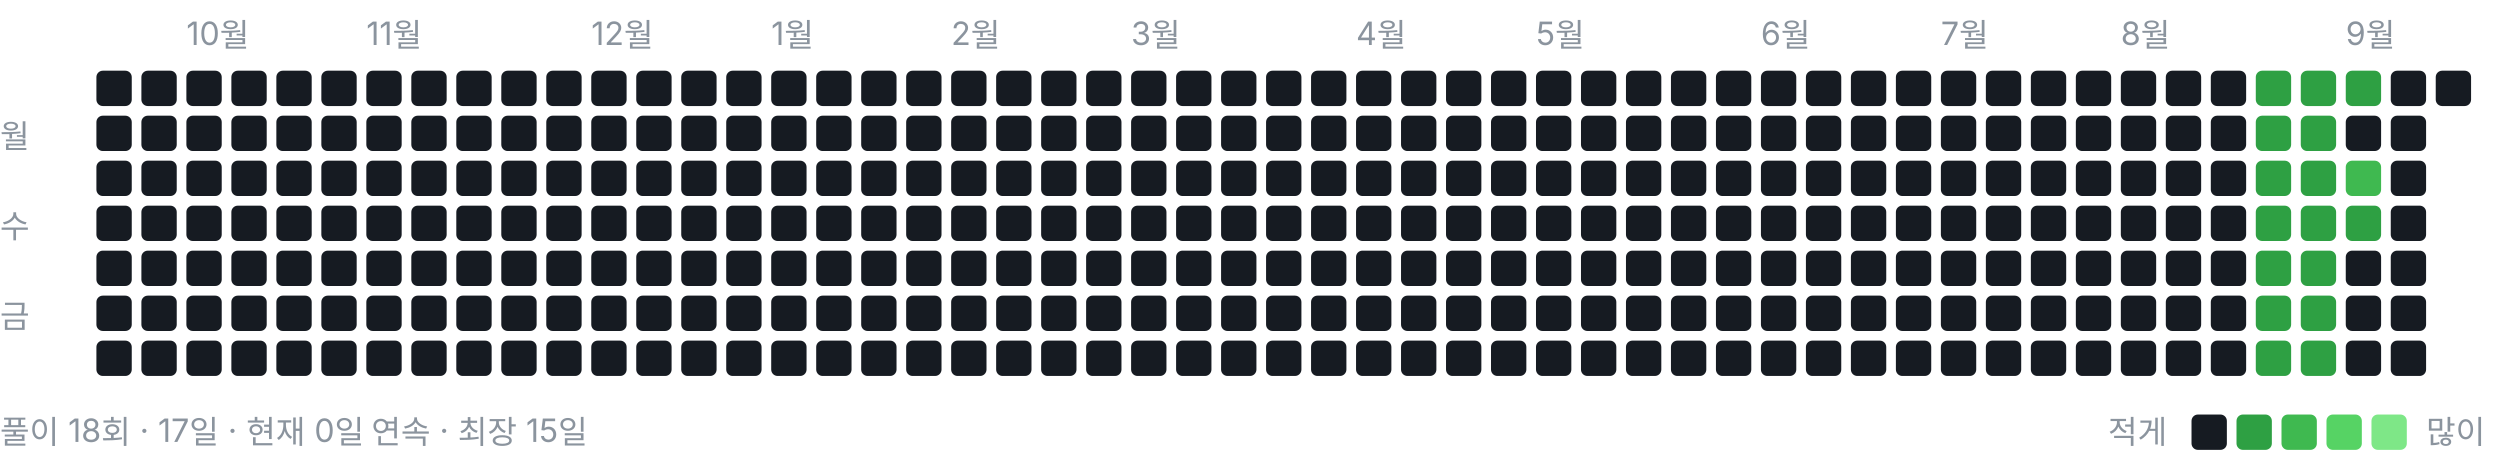
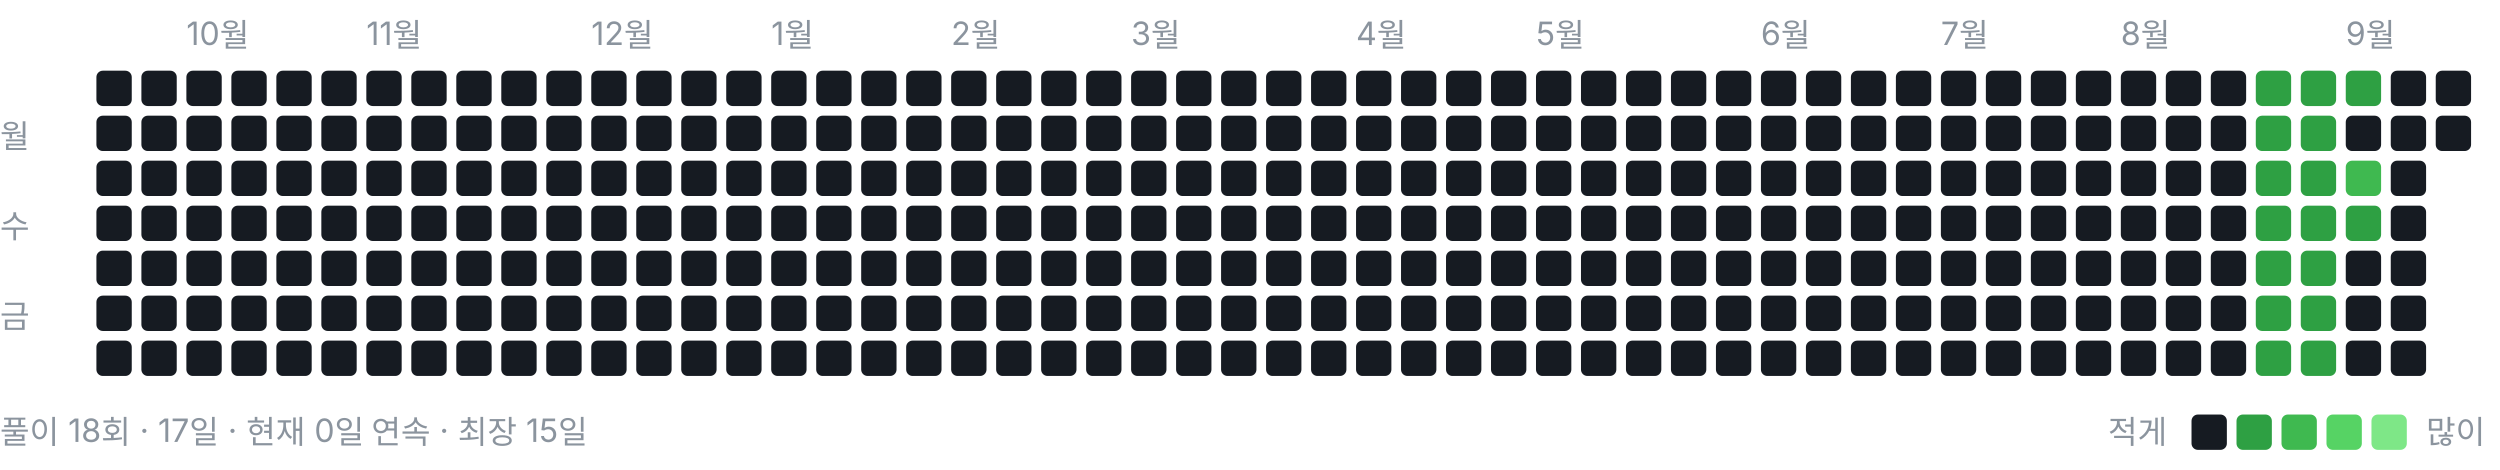
<svg xmlns="http://www.w3.org/2000/svg" width="778" height="146" viewBox="0 0 778 146" role="img" aria-label="풀이 잔디">
  <style>text{font:10px -apple-system,BlinkMacSystemFont,"Segoe UI","Malgun Gothic",sans-serif;fill:#8b949e}</style>
  <text x="58" y="14">10월</text>
  <text x="114" y="14">11월</text>
  <text x="184" y="14">12월</text>
  <text x="240" y="14">1월</text>
  <text x="296" y="14">2월</text>
  <text x="352" y="14">3월</text>
  <text x="422" y="14">4월</text>
  <text x="478" y="14">5월</text>
  <text x="548" y="14">6월</text>
  <text x="604" y="14">7월</text>
  <text x="660" y="14">8월</text>
  <text x="730" y="14">9월</text>
  <text x="0" y="46">월</text>
  <text x="0" y="74">수</text>
  <text x="0" y="102">금</text>
  <rect x="30" y="22" width="11" height="11" rx="2" ry="2" fill="#161b22" />
  <rect x="30" y="36" width="11" height="11" rx="2" ry="2" fill="#161b22" />
  <rect x="30" y="50" width="11" height="11" rx="2" ry="2" fill="#161b22" />
  <rect x="30" y="64" width="11" height="11" rx="2" ry="2" fill="#161b22" />
  <rect x="30" y="78" width="11" height="11" rx="2" ry="2" fill="#161b22" />
  <rect x="30" y="92" width="11" height="11" rx="2" ry="2" fill="#161b22" />
  <rect x="30" y="106" width="11" height="11" rx="2" ry="2" fill="#161b22" />
  <rect x="44" y="22" width="11" height="11" rx="2" ry="2" fill="#161b22" />
  <rect x="44" y="36" width="11" height="11" rx="2" ry="2" fill="#161b22" />
  <rect x="44" y="50" width="11" height="11" rx="2" ry="2" fill="#161b22" />
  <rect x="44" y="64" width="11" height="11" rx="2" ry="2" fill="#161b22" />
  <rect x="44" y="78" width="11" height="11" rx="2" ry="2" fill="#161b22" />
  <rect x="44" y="92" width="11" height="11" rx="2" ry="2" fill="#161b22" />
  <rect x="44" y="106" width="11" height="11" rx="2" ry="2" fill="#161b22" />
  <rect x="58" y="22" width="11" height="11" rx="2" ry="2" fill="#161b22" />
  <rect x="58" y="36" width="11" height="11" rx="2" ry="2" fill="#161b22" />
  <rect x="58" y="50" width="11" height="11" rx="2" ry="2" fill="#161b22" />
  <rect x="58" y="64" width="11" height="11" rx="2" ry="2" fill="#161b22" />
  <rect x="58" y="78" width="11" height="11" rx="2" ry="2" fill="#161b22" />
  <rect x="58" y="92" width="11" height="11" rx="2" ry="2" fill="#161b22" />
  <rect x="58" y="106" width="11" height="11" rx="2" ry="2" fill="#161b22" />
  <rect x="72" y="22" width="11" height="11" rx="2" ry="2" fill="#161b22" />
  <rect x="72" y="36" width="11" height="11" rx="2" ry="2" fill="#161b22" />
  <rect x="72" y="50" width="11" height="11" rx="2" ry="2" fill="#161b22" />
  <rect x="72" y="64" width="11" height="11" rx="2" ry="2" fill="#161b22" />
  <rect x="72" y="78" width="11" height="11" rx="2" ry="2" fill="#161b22" />
  <rect x="72" y="92" width="11" height="11" rx="2" ry="2" fill="#161b22" />
  <rect x="72" y="106" width="11" height="11" rx="2" ry="2" fill="#161b22" />
  <rect x="86" y="22" width="11" height="11" rx="2" ry="2" fill="#161b22" />
  <rect x="86" y="36" width="11" height="11" rx="2" ry="2" fill="#161b22" />
  <rect x="86" y="50" width="11" height="11" rx="2" ry="2" fill="#161b22" />
  <rect x="86" y="64" width="11" height="11" rx="2" ry="2" fill="#161b22" />
  <rect x="86" y="78" width="11" height="11" rx="2" ry="2" fill="#161b22" />
  <rect x="86" y="92" width="11" height="11" rx="2" ry="2" fill="#161b22" />
  <rect x="86" y="106" width="11" height="11" rx="2" ry="2" fill="#161b22" />
  <rect x="100" y="22" width="11" height="11" rx="2" ry="2" fill="#161b22" />
  <rect x="100" y="36" width="11" height="11" rx="2" ry="2" fill="#161b22" />
  <rect x="100" y="50" width="11" height="11" rx="2" ry="2" fill="#161b22" />
  <rect x="100" y="64" width="11" height="11" rx="2" ry="2" fill="#161b22" />
  <rect x="100" y="78" width="11" height="11" rx="2" ry="2" fill="#161b22" />
  <rect x="100" y="92" width="11" height="11" rx="2" ry="2" fill="#161b22" />
  <rect x="100" y="106" width="11" height="11" rx="2" ry="2" fill="#161b22" />
  <rect x="114" y="22" width="11" height="11" rx="2" ry="2" fill="#161b22" />
  <rect x="114" y="36" width="11" height="11" rx="2" ry="2" fill="#161b22" />
  <rect x="114" y="50" width="11" height="11" rx="2" ry="2" fill="#161b22" />
  <rect x="114" y="64" width="11" height="11" rx="2" ry="2" fill="#161b22" />
  <rect x="114" y="78" width="11" height="11" rx="2" ry="2" fill="#161b22" />
  <rect x="114" y="92" width="11" height="11" rx="2" ry="2" fill="#161b22" />
  <rect x="114" y="106" width="11" height="11" rx="2" ry="2" fill="#161b22" />
  <rect x="128" y="22" width="11" height="11" rx="2" ry="2" fill="#161b22" />
  <rect x="128" y="36" width="11" height="11" rx="2" ry="2" fill="#161b22" />
  <rect x="128" y="50" width="11" height="11" rx="2" ry="2" fill="#161b22" />
  <rect x="128" y="64" width="11" height="11" rx="2" ry="2" fill="#161b22" />
  <rect x="128" y="78" width="11" height="11" rx="2" ry="2" fill="#161b22" />
  <rect x="128" y="92" width="11" height="11" rx="2" ry="2" fill="#161b22" />
  <rect x="128" y="106" width="11" height="11" rx="2" ry="2" fill="#161b22" />
  <rect x="142" y="22" width="11" height="11" rx="2" ry="2" fill="#161b22" />
  <rect x="142" y="36" width="11" height="11" rx="2" ry="2" fill="#161b22" />
  <rect x="142" y="50" width="11" height="11" rx="2" ry="2" fill="#161b22" />
  <rect x="142" y="64" width="11" height="11" rx="2" ry="2" fill="#161b22" />
  <rect x="142" y="78" width="11" height="11" rx="2" ry="2" fill="#161b22" />
  <rect x="142" y="92" width="11" height="11" rx="2" ry="2" fill="#161b22" />
  <rect x="142" y="106" width="11" height="11" rx="2" ry="2" fill="#161b22" />
  <rect x="156" y="22" width="11" height="11" rx="2" ry="2" fill="#161b22" />
  <rect x="156" y="36" width="11" height="11" rx="2" ry="2" fill="#161b22" />
  <rect x="156" y="50" width="11" height="11" rx="2" ry="2" fill="#161b22" />
  <rect x="156" y="64" width="11" height="11" rx="2" ry="2" fill="#161b22" />
  <rect x="156" y="78" width="11" height="11" rx="2" ry="2" fill="#161b22" />
  <rect x="156" y="92" width="11" height="11" rx="2" ry="2" fill="#161b22" />
  <rect x="156" y="106" width="11" height="11" rx="2" ry="2" fill="#161b22" />
  <rect x="170" y="22" width="11" height="11" rx="2" ry="2" fill="#161b22" />
  <rect x="170" y="36" width="11" height="11" rx="2" ry="2" fill="#161b22" />
  <rect x="170" y="50" width="11" height="11" rx="2" ry="2" fill="#161b22" />
  <rect x="170" y="64" width="11" height="11" rx="2" ry="2" fill="#161b22" />
  <rect x="170" y="78" width="11" height="11" rx="2" ry="2" fill="#161b22" />
  <rect x="170" y="92" width="11" height="11" rx="2" ry="2" fill="#161b22" />
  <rect x="170" y="106" width="11" height="11" rx="2" ry="2" fill="#161b22" />
  <rect x="184" y="22" width="11" height="11" rx="2" ry="2" fill="#161b22" />
  <rect x="184" y="36" width="11" height="11" rx="2" ry="2" fill="#161b22" />
  <rect x="184" y="50" width="11" height="11" rx="2" ry="2" fill="#161b22" />
  <rect x="184" y="64" width="11" height="11" rx="2" ry="2" fill="#161b22" />
  <rect x="184" y="78" width="11" height="11" rx="2" ry="2" fill="#161b22" />
  <rect x="184" y="92" width="11" height="11" rx="2" ry="2" fill="#161b22" />
  <rect x="184" y="106" width="11" height="11" rx="2" ry="2" fill="#161b22" />
  <rect x="198" y="22" width="11" height="11" rx="2" ry="2" fill="#161b22" />
  <rect x="198" y="36" width="11" height="11" rx="2" ry="2" fill="#161b22" />
  <rect x="198" y="50" width="11" height="11" rx="2" ry="2" fill="#161b22" />
  <rect x="198" y="64" width="11" height="11" rx="2" ry="2" fill="#161b22" />
  <rect x="198" y="78" width="11" height="11" rx="2" ry="2" fill="#161b22" />
  <rect x="198" y="92" width="11" height="11" rx="2" ry="2" fill="#161b22" />
  <rect x="198" y="106" width="11" height="11" rx="2" ry="2" fill="#161b22" />
  <rect x="212" y="22" width="11" height="11" rx="2" ry="2" fill="#161b22" />
  <rect x="212" y="36" width="11" height="11" rx="2" ry="2" fill="#161b22" />
  <rect x="212" y="50" width="11" height="11" rx="2" ry="2" fill="#161b22" />
  <rect x="212" y="64" width="11" height="11" rx="2" ry="2" fill="#161b22" />
  <rect x="212" y="78" width="11" height="11" rx="2" ry="2" fill="#161b22" />
  <rect x="212" y="92" width="11" height="11" rx="2" ry="2" fill="#161b22" />
  <rect x="212" y="106" width="11" height="11" rx="2" ry="2" fill="#161b22" />
  <rect x="226" y="22" width="11" height="11" rx="2" ry="2" fill="#161b22" />
  <rect x="226" y="36" width="11" height="11" rx="2" ry="2" fill="#161b22" />
  <rect x="226" y="50" width="11" height="11" rx="2" ry="2" fill="#161b22" />
  <rect x="226" y="64" width="11" height="11" rx="2" ry="2" fill="#161b22" />
  <rect x="226" y="78" width="11" height="11" rx="2" ry="2" fill="#161b22" />
  <rect x="226" y="92" width="11" height="11" rx="2" ry="2" fill="#161b22" />
  <rect x="226" y="106" width="11" height="11" rx="2" ry="2" fill="#161b22" />
  <rect x="240" y="22" width="11" height="11" rx="2" ry="2" fill="#161b22" />
  <rect x="240" y="36" width="11" height="11" rx="2" ry="2" fill="#161b22" />
  <rect x="240" y="50" width="11" height="11" rx="2" ry="2" fill="#161b22" />
  <rect x="240" y="64" width="11" height="11" rx="2" ry="2" fill="#161b22" />
  <rect x="240" y="78" width="11" height="11" rx="2" ry="2" fill="#161b22" />
  <rect x="240" y="92" width="11" height="11" rx="2" ry="2" fill="#161b22" />
  <rect x="240" y="106" width="11" height="11" rx="2" ry="2" fill="#161b22" />
  <rect x="254" y="22" width="11" height="11" rx="2" ry="2" fill="#161b22" />
  <rect x="254" y="36" width="11" height="11" rx="2" ry="2" fill="#161b22" />
  <rect x="254" y="50" width="11" height="11" rx="2" ry="2" fill="#161b22" />
  <rect x="254" y="64" width="11" height="11" rx="2" ry="2" fill="#161b22" />
  <rect x="254" y="78" width="11" height="11" rx="2" ry="2" fill="#161b22" />
  <rect x="254" y="92" width="11" height="11" rx="2" ry="2" fill="#161b22" />
  <rect x="254" y="106" width="11" height="11" rx="2" ry="2" fill="#161b22" />
  <rect x="268" y="22" width="11" height="11" rx="2" ry="2" fill="#161b22" />
  <rect x="268" y="36" width="11" height="11" rx="2" ry="2" fill="#161b22" />
  <rect x="268" y="50" width="11" height="11" rx="2" ry="2" fill="#161b22" />
  <rect x="268" y="64" width="11" height="11" rx="2" ry="2" fill="#161b22" />
  <rect x="268" y="78" width="11" height="11" rx="2" ry="2" fill="#161b22" />
  <rect x="268" y="92" width="11" height="11" rx="2" ry="2" fill="#161b22" />
  <rect x="268" y="106" width="11" height="11" rx="2" ry="2" fill="#161b22" />
  <rect x="282" y="22" width="11" height="11" rx="2" ry="2" fill="#161b22" />
  <rect x="282" y="36" width="11" height="11" rx="2" ry="2" fill="#161b22" />
  <rect x="282" y="50" width="11" height="11" rx="2" ry="2" fill="#161b22" />
  <rect x="282" y="64" width="11" height="11" rx="2" ry="2" fill="#161b22" />
  <rect x="282" y="78" width="11" height="11" rx="2" ry="2" fill="#161b22" />
  <rect x="282" y="92" width="11" height="11" rx="2" ry="2" fill="#161b22" />
  <rect x="282" y="106" width="11" height="11" rx="2" ry="2" fill="#161b22" />
  <rect x="296" y="22" width="11" height="11" rx="2" ry="2" fill="#161b22" />
  <rect x="296" y="36" width="11" height="11" rx="2" ry="2" fill="#161b22" />
  <rect x="296" y="50" width="11" height="11" rx="2" ry="2" fill="#161b22" />
  <rect x="296" y="64" width="11" height="11" rx="2" ry="2" fill="#161b22" />
  <rect x="296" y="78" width="11" height="11" rx="2" ry="2" fill="#161b22" />
  <rect x="296" y="92" width="11" height="11" rx="2" ry="2" fill="#161b22" />
  <rect x="296" y="106" width="11" height="11" rx="2" ry="2" fill="#161b22" />
  <rect x="310" y="22" width="11" height="11" rx="2" ry="2" fill="#161b22" />
  <rect x="310" y="36" width="11" height="11" rx="2" ry="2" fill="#161b22" />
  <rect x="310" y="50" width="11" height="11" rx="2" ry="2" fill="#161b22" />
  <rect x="310" y="64" width="11" height="11" rx="2" ry="2" fill="#161b22" />
  <rect x="310" y="78" width="11" height="11" rx="2" ry="2" fill="#161b22" />
  <rect x="310" y="92" width="11" height="11" rx="2" ry="2" fill="#161b22" />
  <rect x="310" y="106" width="11" height="11" rx="2" ry="2" fill="#161b22" />
  <rect x="324" y="22" width="11" height="11" rx="2" ry="2" fill="#161b22" />
  <rect x="324" y="36" width="11" height="11" rx="2" ry="2" fill="#161b22" />
  <rect x="324" y="50" width="11" height="11" rx="2" ry="2" fill="#161b22" />
  <rect x="324" y="64" width="11" height="11" rx="2" ry="2" fill="#161b22" />
  <rect x="324" y="78" width="11" height="11" rx="2" ry="2" fill="#161b22" />
  <rect x="324" y="92" width="11" height="11" rx="2" ry="2" fill="#161b22" />
  <rect x="324" y="106" width="11" height="11" rx="2" ry="2" fill="#161b22" />
  <rect x="338" y="22" width="11" height="11" rx="2" ry="2" fill="#161b22" />
  <rect x="338" y="36" width="11" height="11" rx="2" ry="2" fill="#161b22" />
  <rect x="338" y="50" width="11" height="11" rx="2" ry="2" fill="#161b22" />
  <rect x="338" y="64" width="11" height="11" rx="2" ry="2" fill="#161b22" />
  <rect x="338" y="78" width="11" height="11" rx="2" ry="2" fill="#161b22" />
  <rect x="338" y="92" width="11" height="11" rx="2" ry="2" fill="#161b22" />
  <rect x="338" y="106" width="11" height="11" rx="2" ry="2" fill="#161b22" />
  <rect x="352" y="22" width="11" height="11" rx="2" ry="2" fill="#161b22" />
  <rect x="352" y="36" width="11" height="11" rx="2" ry="2" fill="#161b22" />
  <rect x="352" y="50" width="11" height="11" rx="2" ry="2" fill="#161b22" />
  <rect x="352" y="64" width="11" height="11" rx="2" ry="2" fill="#161b22" />
  <rect x="352" y="78" width="11" height="11" rx="2" ry="2" fill="#161b22" />
  <rect x="352" y="92" width="11" height="11" rx="2" ry="2" fill="#161b22" />
  <rect x="352" y="106" width="11" height="11" rx="2" ry="2" fill="#161b22" />
  <rect x="366" y="22" width="11" height="11" rx="2" ry="2" fill="#161b22" />
  <rect x="366" y="36" width="11" height="11" rx="2" ry="2" fill="#161b22" />
  <rect x="366" y="50" width="11" height="11" rx="2" ry="2" fill="#161b22" />
  <rect x="366" y="64" width="11" height="11" rx="2" ry="2" fill="#161b22" />
  <rect x="366" y="78" width="11" height="11" rx="2" ry="2" fill="#161b22" />
  <rect x="366" y="92" width="11" height="11" rx="2" ry="2" fill="#161b22" />
  <rect x="366" y="106" width="11" height="11" rx="2" ry="2" fill="#161b22" />
  <rect x="380" y="22" width="11" height="11" rx="2" ry="2" fill="#161b22" />
  <rect x="380" y="36" width="11" height="11" rx="2" ry="2" fill="#161b22" />
  <rect x="380" y="50" width="11" height="11" rx="2" ry="2" fill="#161b22" />
  <rect x="380" y="64" width="11" height="11" rx="2" ry="2" fill="#161b22" />
  <rect x="380" y="78" width="11" height="11" rx="2" ry="2" fill="#161b22" />
  <rect x="380" y="92" width="11" height="11" rx="2" ry="2" fill="#161b22" />
  <rect x="380" y="106" width="11" height="11" rx="2" ry="2" fill="#161b22" />
  <rect x="394" y="22" width="11" height="11" rx="2" ry="2" fill="#161b22" />
  <rect x="394" y="36" width="11" height="11" rx="2" ry="2" fill="#161b22" />
  <rect x="394" y="50" width="11" height="11" rx="2" ry="2" fill="#161b22" />
  <rect x="394" y="64" width="11" height="11" rx="2" ry="2" fill="#161b22" />
  <rect x="394" y="78" width="11" height="11" rx="2" ry="2" fill="#161b22" />
  <rect x="394" y="92" width="11" height="11" rx="2" ry="2" fill="#161b22" />
  <rect x="394" y="106" width="11" height="11" rx="2" ry="2" fill="#161b22" />
  <rect x="408" y="22" width="11" height="11" rx="2" ry="2" fill="#161b22" />
  <rect x="408" y="36" width="11" height="11" rx="2" ry="2" fill="#161b22" />
  <rect x="408" y="50" width="11" height="11" rx="2" ry="2" fill="#161b22" />
  <rect x="408" y="64" width="11" height="11" rx="2" ry="2" fill="#161b22" />
  <rect x="408" y="78" width="11" height="11" rx="2" ry="2" fill="#161b22" />
  <rect x="408" y="92" width="11" height="11" rx="2" ry="2" fill="#161b22" />
  <rect x="408" y="106" width="11" height="11" rx="2" ry="2" fill="#161b22" />
  <rect x="422" y="22" width="11" height="11" rx="2" ry="2" fill="#161b22" />
  <rect x="422" y="36" width="11" height="11" rx="2" ry="2" fill="#161b22" />
  <rect x="422" y="50" width="11" height="11" rx="2" ry="2" fill="#161b22" />
  <rect x="422" y="64" width="11" height="11" rx="2" ry="2" fill="#161b22" />
  <rect x="422" y="78" width="11" height="11" rx="2" ry="2" fill="#161b22" />
  <rect x="422" y="92" width="11" height="11" rx="2" ry="2" fill="#161b22" />
  <rect x="422" y="106" width="11" height="11" rx="2" ry="2" fill="#161b22" />
  <rect x="436" y="22" width="11" height="11" rx="2" ry="2" fill="#161b22" />
  <rect x="436" y="36" width="11" height="11" rx="2" ry="2" fill="#161b22" />
  <rect x="436" y="50" width="11" height="11" rx="2" ry="2" fill="#161b22" />
  <rect x="436" y="64" width="11" height="11" rx="2" ry="2" fill="#161b22" />
  <rect x="436" y="78" width="11" height="11" rx="2" ry="2" fill="#161b22" />
  <rect x="436" y="92" width="11" height="11" rx="2" ry="2" fill="#161b22" />
  <rect x="436" y="106" width="11" height="11" rx="2" ry="2" fill="#161b22" />
  <rect x="450" y="22" width="11" height="11" rx="2" ry="2" fill="#161b22" />
  <rect x="450" y="36" width="11" height="11" rx="2" ry="2" fill="#161b22" />
  <rect x="450" y="50" width="11" height="11" rx="2" ry="2" fill="#161b22" />
  <rect x="450" y="64" width="11" height="11" rx="2" ry="2" fill="#161b22" />
  <rect x="450" y="78" width="11" height="11" rx="2" ry="2" fill="#161b22" />
  <rect x="450" y="92" width="11" height="11" rx="2" ry="2" fill="#161b22" />
  <rect x="450" y="106" width="11" height="11" rx="2" ry="2" fill="#161b22" />
  <rect x="464" y="22" width="11" height="11" rx="2" ry="2" fill="#161b22" />
  <rect x="464" y="36" width="11" height="11" rx="2" ry="2" fill="#161b22" />
  <rect x="464" y="50" width="11" height="11" rx="2" ry="2" fill="#161b22" />
  <rect x="464" y="64" width="11" height="11" rx="2" ry="2" fill="#161b22" />
  <rect x="464" y="78" width="11" height="11" rx="2" ry="2" fill="#161b22" />
  <rect x="464" y="92" width="11" height="11" rx="2" ry="2" fill="#161b22" />
  <rect x="464" y="106" width="11" height="11" rx="2" ry="2" fill="#161b22" />
  <rect x="478" y="22" width="11" height="11" rx="2" ry="2" fill="#161b22" />
  <rect x="478" y="36" width="11" height="11" rx="2" ry="2" fill="#161b22" />
  <rect x="478" y="50" width="11" height="11" rx="2" ry="2" fill="#161b22" />
  <rect x="478" y="64" width="11" height="11" rx="2" ry="2" fill="#161b22" />
  <rect x="478" y="78" width="11" height="11" rx="2" ry="2" fill="#161b22" />
  <rect x="478" y="92" width="11" height="11" rx="2" ry="2" fill="#161b22" />
  <rect x="478" y="106" width="11" height="11" rx="2" ry="2" fill="#161b22" />
  <rect x="492" y="22" width="11" height="11" rx="2" ry="2" fill="#161b22" />
  <rect x="492" y="36" width="11" height="11" rx="2" ry="2" fill="#161b22" />
  <rect x="492" y="50" width="11" height="11" rx="2" ry="2" fill="#161b22" />
  <rect x="492" y="64" width="11" height="11" rx="2" ry="2" fill="#161b22" />
  <rect x="492" y="78" width="11" height="11" rx="2" ry="2" fill="#161b22" />
  <rect x="492" y="92" width="11" height="11" rx="2" ry="2" fill="#161b22" />
  <rect x="492" y="106" width="11" height="11" rx="2" ry="2" fill="#161b22" />
  <rect x="506" y="22" width="11" height="11" rx="2" ry="2" fill="#161b22" />
  <rect x="506" y="36" width="11" height="11" rx="2" ry="2" fill="#161b22" />
  <rect x="506" y="50" width="11" height="11" rx="2" ry="2" fill="#161b22" />
  <rect x="506" y="64" width="11" height="11" rx="2" ry="2" fill="#161b22" />
  <rect x="506" y="78" width="11" height="11" rx="2" ry="2" fill="#161b22" />
  <rect x="506" y="92" width="11" height="11" rx="2" ry="2" fill="#161b22" />
  <rect x="506" y="106" width="11" height="11" rx="2" ry="2" fill="#161b22" />
  <rect x="520" y="22" width="11" height="11" rx="2" ry="2" fill="#161b22" />
  <rect x="520" y="36" width="11" height="11" rx="2" ry="2" fill="#161b22" />
  <rect x="520" y="50" width="11" height="11" rx="2" ry="2" fill="#161b22" />
  <rect x="520" y="64" width="11" height="11" rx="2" ry="2" fill="#161b22" />
  <rect x="520" y="78" width="11" height="11" rx="2" ry="2" fill="#161b22" />
  <rect x="520" y="92" width="11" height="11" rx="2" ry="2" fill="#161b22" />
  <rect x="520" y="106" width="11" height="11" rx="2" ry="2" fill="#161b22" />
  <rect x="534" y="22" width="11" height="11" rx="2" ry="2" fill="#161b22" />
  <rect x="534" y="36" width="11" height="11" rx="2" ry="2" fill="#161b22" />
  <rect x="534" y="50" width="11" height="11" rx="2" ry="2" fill="#161b22" />
  <rect x="534" y="64" width="11" height="11" rx="2" ry="2" fill="#161b22" />
  <rect x="534" y="78" width="11" height="11" rx="2" ry="2" fill="#161b22" />
  <rect x="534" y="92" width="11" height="11" rx="2" ry="2" fill="#161b22" />
  <rect x="534" y="106" width="11" height="11" rx="2" ry="2" fill="#161b22" />
  <rect x="548" y="22" width="11" height="11" rx="2" ry="2" fill="#161b22" />
  <rect x="548" y="36" width="11" height="11" rx="2" ry="2" fill="#161b22" />
  <rect x="548" y="50" width="11" height="11" rx="2" ry="2" fill="#161b22" />
  <rect x="548" y="64" width="11" height="11" rx="2" ry="2" fill="#161b22" />
  <rect x="548" y="78" width="11" height="11" rx="2" ry="2" fill="#161b22" />
  <rect x="548" y="92" width="11" height="11" rx="2" ry="2" fill="#161b22" />
  <rect x="548" y="106" width="11" height="11" rx="2" ry="2" fill="#161b22" />
  <rect x="562" y="22" width="11" height="11" rx="2" ry="2" fill="#161b22" />
  <rect x="562" y="36" width="11" height="11" rx="2" ry="2" fill="#161b22" />
  <rect x="562" y="50" width="11" height="11" rx="2" ry="2" fill="#161b22" />
  <rect x="562" y="64" width="11" height="11" rx="2" ry="2" fill="#161b22" />
  <rect x="562" y="78" width="11" height="11" rx="2" ry="2" fill="#161b22" />
  <rect x="562" y="92" width="11" height="11" rx="2" ry="2" fill="#161b22" />
  <rect x="562" y="106" width="11" height="11" rx="2" ry="2" fill="#161b22" />
  <rect x="576" y="22" width="11" height="11" rx="2" ry="2" fill="#161b22" />
  <rect x="576" y="36" width="11" height="11" rx="2" ry="2" fill="#161b22" />
  <rect x="576" y="50" width="11" height="11" rx="2" ry="2" fill="#161b22" />
  <rect x="576" y="64" width="11" height="11" rx="2" ry="2" fill="#161b22" />
  <rect x="576" y="78" width="11" height="11" rx="2" ry="2" fill="#161b22" />
  <rect x="576" y="92" width="11" height="11" rx="2" ry="2" fill="#161b22" />
  <rect x="576" y="106" width="11" height="11" rx="2" ry="2" fill="#161b22" />
  <rect x="590" y="22" width="11" height="11" rx="2" ry="2" fill="#161b22" />
  <rect x="590" y="36" width="11" height="11" rx="2" ry="2" fill="#161b22" />
  <rect x="590" y="50" width="11" height="11" rx="2" ry="2" fill="#161b22" />
  <rect x="590" y="64" width="11" height="11" rx="2" ry="2" fill="#161b22" />
  <rect x="590" y="78" width="11" height="11" rx="2" ry="2" fill="#161b22" />
  <rect x="590" y="92" width="11" height="11" rx="2" ry="2" fill="#161b22" />
  <rect x="590" y="106" width="11" height="11" rx="2" ry="2" fill="#161b22" />
  <rect x="604" y="22" width="11" height="11" rx="2" ry="2" fill="#161b22" />
  <rect x="604" y="36" width="11" height="11" rx="2" ry="2" fill="#161b22" />
  <rect x="604" y="50" width="11" height="11" rx="2" ry="2" fill="#161b22" />
  <rect x="604" y="64" width="11" height="11" rx="2" ry="2" fill="#161b22" />
  <rect x="604" y="78" width="11" height="11" rx="2" ry="2" fill="#161b22" />
  <rect x="604" y="92" width="11" height="11" rx="2" ry="2" fill="#161b22" />
  <rect x="604" y="106" width="11" height="11" rx="2" ry="2" fill="#161b22" />
  <rect x="618" y="22" width="11" height="11" rx="2" ry="2" fill="#161b22" />
  <rect x="618" y="36" width="11" height="11" rx="2" ry="2" fill="#161b22" />
  <rect x="618" y="50" width="11" height="11" rx="2" ry="2" fill="#161b22" />
  <rect x="618" y="64" width="11" height="11" rx="2" ry="2" fill="#161b22" />
  <rect x="618" y="78" width="11" height="11" rx="2" ry="2" fill="#161b22" />
  <rect x="618" y="92" width="11" height="11" rx="2" ry="2" fill="#161b22" />
  <rect x="618" y="106" width="11" height="11" rx="2" ry="2" fill="#161b22" />
  <rect x="632" y="22" width="11" height="11" rx="2" ry="2" fill="#161b22" />
  <rect x="632" y="36" width="11" height="11" rx="2" ry="2" fill="#161b22" />
  <rect x="632" y="50" width="11" height="11" rx="2" ry="2" fill="#161b22" />
  <rect x="632" y="64" width="11" height="11" rx="2" ry="2" fill="#161b22" />
  <rect x="632" y="78" width="11" height="11" rx="2" ry="2" fill="#161b22" />
  <rect x="632" y="92" width="11" height="11" rx="2" ry="2" fill="#161b22" />
  <rect x="632" y="106" width="11" height="11" rx="2" ry="2" fill="#161b22" />
  <rect x="646" y="22" width="11" height="11" rx="2" ry="2" fill="#161b22" />
  <rect x="646" y="36" width="11" height="11" rx="2" ry="2" fill="#161b22" />
  <rect x="646" y="50" width="11" height="11" rx="2" ry="2" fill="#161b22" />
  <rect x="646" y="64" width="11" height="11" rx="2" ry="2" fill="#161b22" />
  <rect x="646" y="78" width="11" height="11" rx="2" ry="2" fill="#161b22" />
  <rect x="646" y="92" width="11" height="11" rx="2" ry="2" fill="#161b22" />
  <rect x="646" y="106" width="11" height="11" rx="2" ry="2" fill="#161b22" />
  <rect x="660" y="22" width="11" height="11" rx="2" ry="2" fill="#161b22" />
  <rect x="660" y="36" width="11" height="11" rx="2" ry="2" fill="#161b22" />
  <rect x="660" y="50" width="11" height="11" rx="2" ry="2" fill="#161b22" />
  <rect x="660" y="64" width="11" height="11" rx="2" ry="2" fill="#161b22" />
  <rect x="660" y="78" width="11" height="11" rx="2" ry="2" fill="#161b22" />
  <rect x="660" y="92" width="11" height="11" rx="2" ry="2" fill="#161b22" />
  <rect x="660" y="106" width="11" height="11" rx="2" ry="2" fill="#161b22" />
  <rect x="674" y="22" width="11" height="11" rx="2" ry="2" fill="#161b22" />
  <rect x="674" y="36" width="11" height="11" rx="2" ry="2" fill="#161b22" />
  <rect x="674" y="50" width="11" height="11" rx="2" ry="2" fill="#161b22" />
  <rect x="674" y="64" width="11" height="11" rx="2" ry="2" fill="#161b22" />
  <rect x="674" y="78" width="11" height="11" rx="2" ry="2" fill="#161b22" />
  <rect x="674" y="92" width="11" height="11" rx="2" ry="2" fill="#161b22" />
  <rect x="674" y="106" width="11" height="11" rx="2" ry="2" fill="#161b22" />
  <rect x="688" y="22" width="11" height="11" rx="2" ry="2" fill="#161b22" />
  <rect x="688" y="36" width="11" height="11" rx="2" ry="2" fill="#161b22" />
  <rect x="688" y="50" width="11" height="11" rx="2" ry="2" fill="#161b22" />
  <rect x="688" y="64" width="11" height="11" rx="2" ry="2" fill="#161b22" />
  <rect x="688" y="78" width="11" height="11" rx="2" ry="2" fill="#161b22" />
  <rect x="688" y="92" width="11" height="11" rx="2" ry="2" fill="#161b22" />
  <rect x="688" y="106" width="11" height="11" rx="2" ry="2" fill="#161b22" />
  <rect x="702" y="22" width="11" height="11" rx="2" ry="2" fill="#2ea043" />
  <rect x="702" y="36" width="11" height="11" rx="2" ry="2" fill="#2ea043" />
  <rect x="702" y="50" width="11" height="11" rx="2" ry="2" fill="#2ea043" />
  <rect x="702" y="64" width="11" height="11" rx="2" ry="2" fill="#2ea043" />
  <rect x="702" y="78" width="11" height="11" rx="2" ry="2" fill="#2ea043" />
  <rect x="702" y="92" width="11" height="11" rx="2" ry="2" fill="#2ea043" />
  <rect x="702" y="106" width="11" height="11" rx="2" ry="2" fill="#2ea043" />
  <rect x="716" y="22" width="11" height="11" rx="2" ry="2" fill="#2ea043" />
  <rect x="716" y="36" width="11" height="11" rx="2" ry="2" fill="#2ea043" />
  <rect x="716" y="50" width="11" height="11" rx="2" ry="2" fill="#2ea043" />
  <rect x="716" y="64" width="11" height="11" rx="2" ry="2" fill="#2ea043" />
  <rect x="716" y="78" width="11" height="11" rx="2" ry="2" fill="#2ea043" />
  <rect x="716" y="92" width="11" height="11" rx="2" ry="2" fill="#2ea043" />
  <rect x="716" y="106" width="11" height="11" rx="2" ry="2" fill="#2ea043" />
  <rect x="730" y="22" width="11" height="11" rx="2" ry="2" fill="#2ea043" />
  <rect x="730" y="36" width="11" height="11" rx="2" ry="2" fill="#161b22" />
  <rect x="730" y="50" width="11" height="11" rx="2" ry="2" fill="#3fb950" />
  <rect x="730" y="64" width="11" height="11" rx="2" ry="2" fill="#2ea043" />
  <rect x="730" y="78" width="11" height="11" rx="2" ry="2" fill="#161b22" />
  <rect x="730" y="92" width="11" height="11" rx="2" ry="2" fill="#161b22" />
  <rect x="730" y="106" width="11" height="11" rx="2" ry="2" fill="#161b22" />
  <rect x="744" y="22" width="11" height="11" rx="2" ry="2" fill="#161b22" />
  <rect x="744" y="36" width="11" height="11" rx="2" ry="2" fill="#161b22" />
  <rect x="744" y="50" width="11" height="11" rx="2" ry="2" fill="#161b22" />
  <rect x="744" y="64" width="11" height="11" rx="2" ry="2" fill="#161b22" />
  <rect x="744" y="78" width="11" height="11" rx="2" ry="2" fill="#161b22" />
  <rect x="744" y="92" width="11" height="11" rx="2" ry="2" fill="#161b22" />
  <rect x="744" y="106" width="11" height="11" rx="2" ry="2" fill="#161b22" />
  <rect x="758" y="22" width="11" height="11" rx="2" ry="2" fill="#161b22" />
+   <rect x="758" y="36" width="11" height="11" rx="2" ry="2" fill="#161b22" />
  <text x="0" y="138">풀이 18회 · 17일 · 현재 0일 연속 · 최장 15일</text>
  <text x="656" y="138">적게</text>
  <rect x="682" y="129" width="11" height="11" rx="2" ry="2" fill="#161b22" />
  <rect x="696" y="129" width="11" height="11" rx="2" ry="2" fill="#2ea043" />
  <rect x="710" y="129" width="11" height="11" rx="2" ry="2" fill="#3fb950" />
  <rect x="724" y="129" width="11" height="11" rx="2" ry="2" fill="#56d364" />
  <rect x="738" y="129" width="11" height="11" rx="2" ry="2" fill="#7ee787" />
  <text x="755" y="138">많이</text>
</svg>
